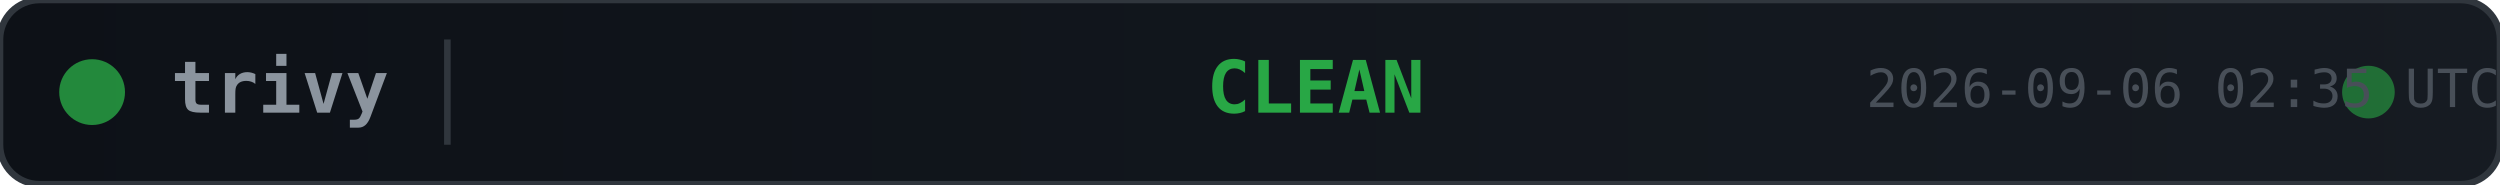
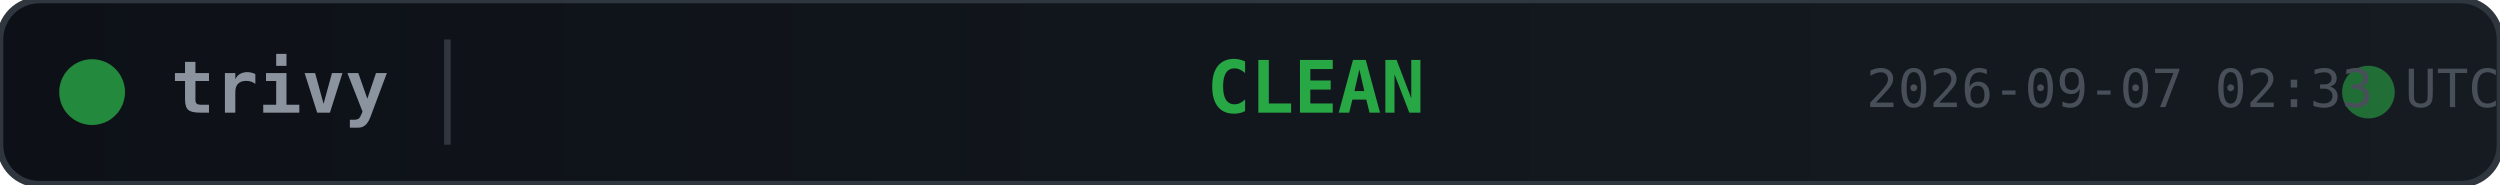
<svg xmlns="http://www.w3.org/2000/svg" width="380" height="28">
  <defs>
    <linearGradient id="bg" x1="0" y1="0" x2="1" y2="0">
      <stop offset="0%" stop-color="#0d1117" />
      <stop offset="100%" stop-color="#161b22" />
    </linearGradient>
  </defs>
  <rect width="380" height="28" rx="6" fill="url(#bg)" stroke="#30363d" stroke-width="1" />
  <circle cx="14" cy="14" r="5" fill="#28a745" opacity="0.8">
    <animate attributeName="opacity" values="0.8;0.4;0.8" dur="2s" repeatCount="indefinite" />
  </circle>
  <text x="26" y="14" fill="#8b949e" font-family="monospace" font-size="11" font-weight="600" dominant-baseline="middle">trivy</text>
  <line x1="68" y1="6" x2="68" y2="22" stroke="#30363d" stroke-width="1" />
  <text x="200" y="14" fill="#28a745" font-family="monospace" font-size="11" font-weight="700" text-anchor="middle" dominant-baseline="middle">CLEAN</text>
  <circle cx="360" cy="14" r="4" fill="#28a745" opacity="0.6">
    <animate attributeName="r" values="4;6;4" dur="1.5s" repeatCount="indefinite" />
    <animate attributeName="opacity" values="0.6;0.2;0.6" dur="1.5s" repeatCount="indefinite" />
  </circle>
-   <text x="380" y="14" fill="#484f58" font-family="monospace" font-size="8" text-anchor="end" dominant-baseline="middle">2026-09-06 02:35 UTC</text>
+   <text x="380" y="14" fill="#484f58" font-family="monospace" font-size="8" text-anchor="end" dominant-baseline="middle">2026-09-07 02:33 UTC</text>
</svg>
